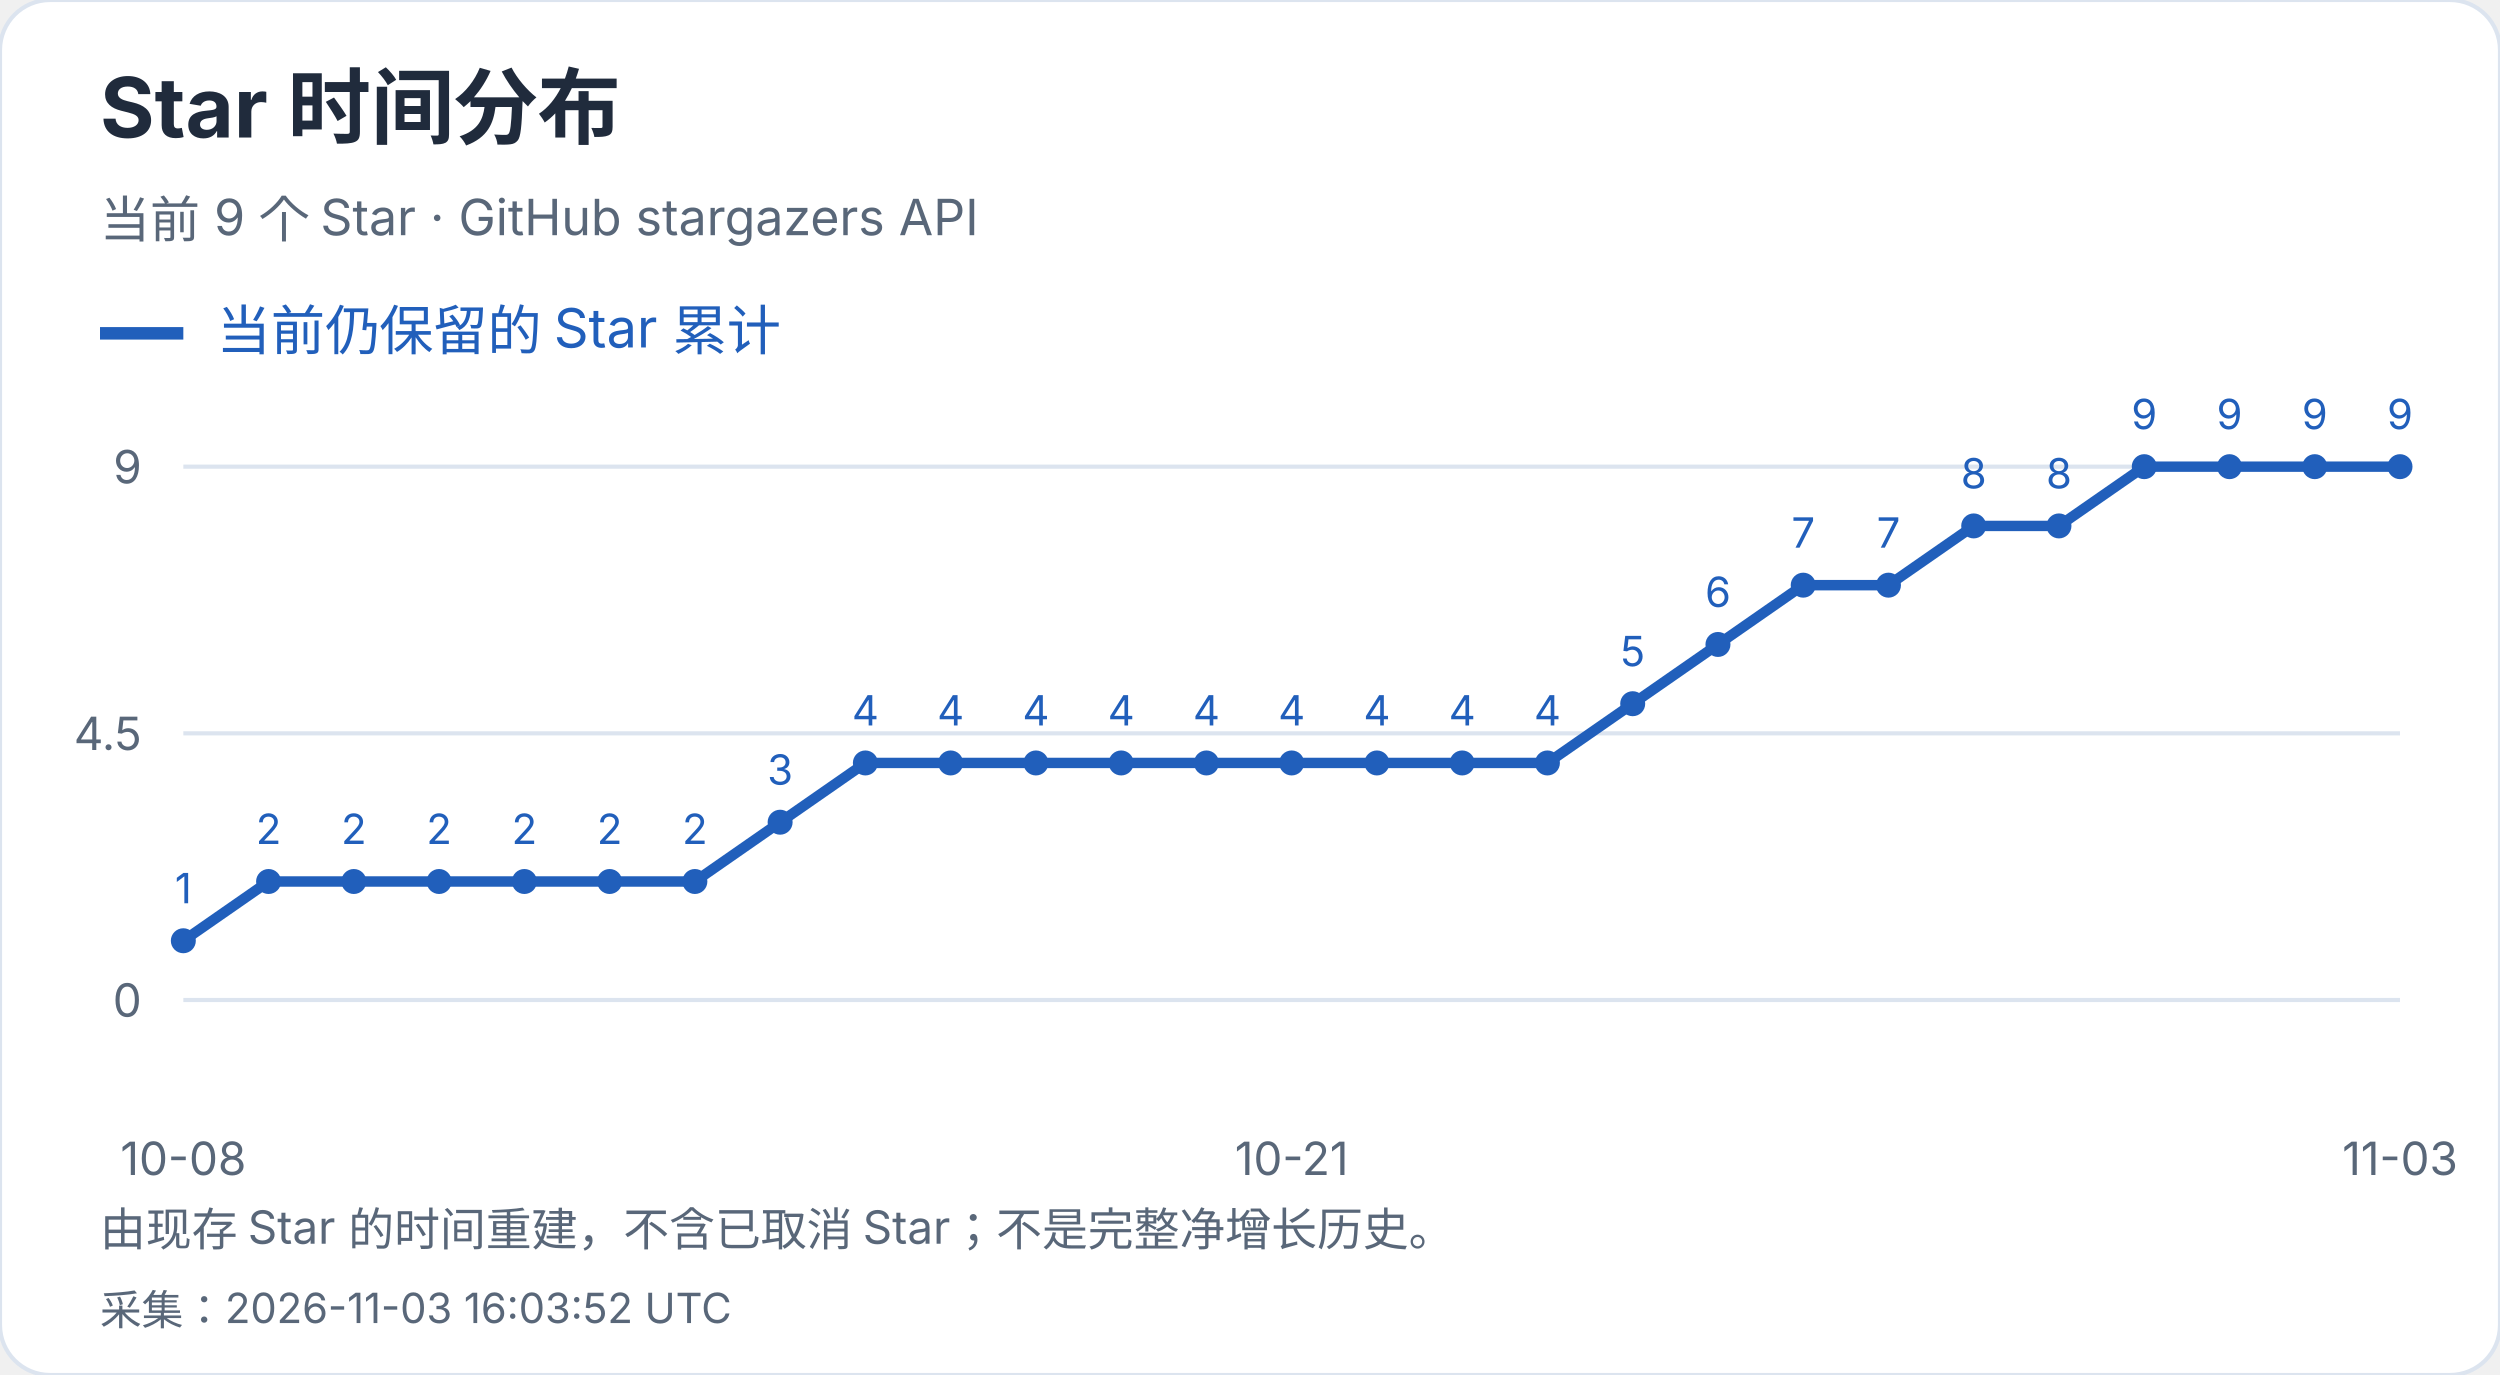
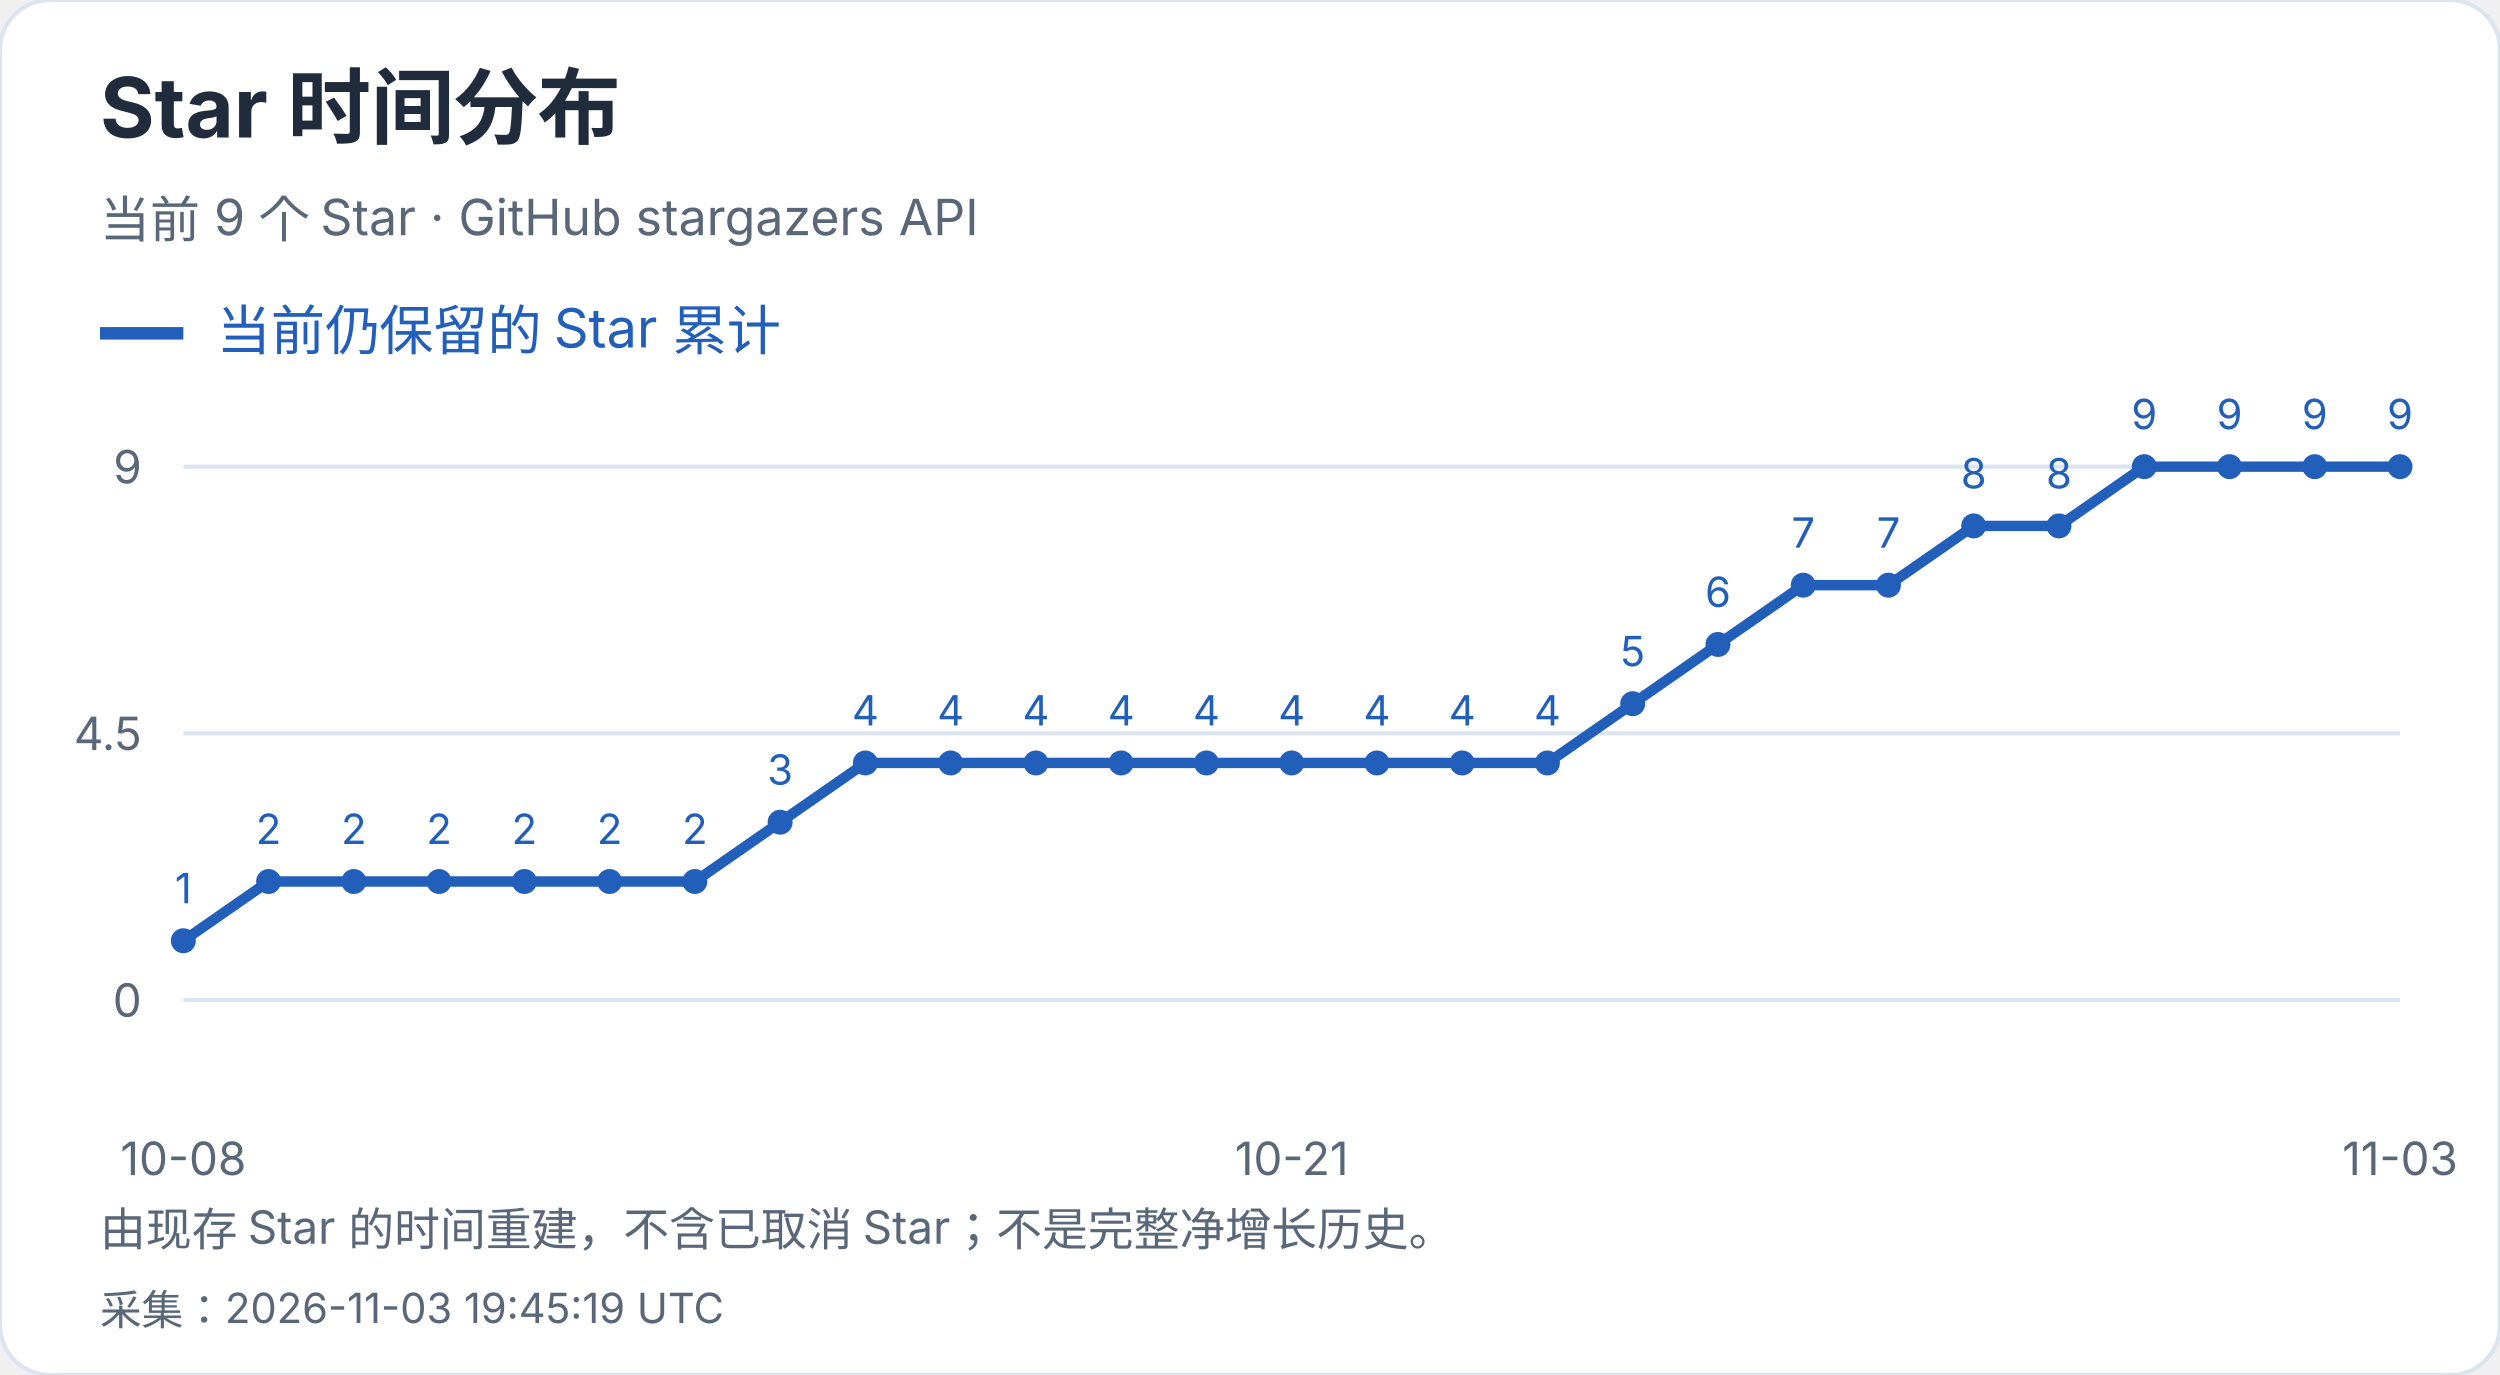
<svg xmlns="http://www.w3.org/2000/svg" width="600" height="330" viewBox="0 0 600 330" role="img" aria-label="Star 时间分布">
  <style>text{font-family:-apple-system,BlinkMacSystemFont,"Segoe UI","PingFang SC","Microsoft YaHei",sans-serif;font-variant-numeric:tabular-nums}</style>
  <rect width="600" height="330" rx="12" fill="white" stroke="#dce4ef" />
  <text x="24" y="33" font-size="20" fill="#202b3c" font-weight="650" text-anchor="start">Star 时间分布</text>
  <text x="24" y="57" font-size="12" fill="#596779" font-weight="400" text-anchor="start">当前 9 个 Star · GitHub stargazers API</text>
  <path d="M24 80h20" stroke="#215fbb" stroke-width="3" />
  <text x="52" y="84" font-size="13" fill="#215fbb" font-weight="400" text-anchor="start">当前仍保留的 Star 累计</text>
  <path d="M44 240.0H576" stroke="#dce4ef" />
  <text x="34" y="244.0" font-size="11" fill="#596779" font-weight="400" text-anchor="end">0</text>
  <path d="M44 176.0H576" stroke="#dce4ef" />
  <text x="34" y="180.0" font-size="11" fill="#596779" font-weight="400" text-anchor="end">4.5</text>
  <path d="M44 112.0H576" stroke="#dce4ef" />
  <text x="34" y="116.0" font-size="11" fill="#596779" font-weight="400" text-anchor="end">9</text>
  <circle cx="44.00" cy="225.78" r="3" fill="#215fbb" />
  <text x="44.0" y="216.78" font-size="10" fill="#215fbb" font-weight="400" text-anchor="middle">1</text>
  <circle cx="64.46" cy="211.56" r="3" fill="#215fbb" />
  <text x="64.46" y="202.56" font-size="10" fill="#215fbb" font-weight="400" text-anchor="middle">2</text>
  <circle cx="84.92" cy="211.56" r="3" fill="#215fbb" />
  <text x="84.92" y="202.56" font-size="10" fill="#215fbb" font-weight="400" text-anchor="middle">2</text>
  <circle cx="105.38" cy="211.56" r="3" fill="#215fbb" />
  <text x="105.38" y="202.56" font-size="10" fill="#215fbb" font-weight="400" text-anchor="middle">2</text>
  <circle cx="125.85" cy="211.56" r="3" fill="#215fbb" />
  <text x="125.85" y="202.56" font-size="10" fill="#215fbb" font-weight="400" text-anchor="middle">2</text>
  <circle cx="146.31" cy="211.56" r="3" fill="#215fbb" />
  <text x="146.31" y="202.56" font-size="10" fill="#215fbb" font-weight="400" text-anchor="middle">2</text>
  <circle cx="166.77" cy="211.56" r="3" fill="#215fbb" />
  <text x="166.77" y="202.56" font-size="10" fill="#215fbb" font-weight="400" text-anchor="middle">2</text>
  <circle cx="187.23" cy="197.33" r="3" fill="#215fbb" />
  <text x="187.23" y="188.33" font-size="10" fill="#215fbb" font-weight="400" text-anchor="middle">3</text>
  <circle cx="207.69" cy="183.11" r="3" fill="#215fbb" />
  <text x="207.69" y="174.11" font-size="10" fill="#215fbb" font-weight="400" text-anchor="middle">4</text>
  <circle cx="228.15" cy="183.11" r="3" fill="#215fbb" />
  <text x="228.15" y="174.11" font-size="10" fill="#215fbb" font-weight="400" text-anchor="middle">4</text>
  <circle cx="248.62" cy="183.11" r="3" fill="#215fbb" />
  <text x="248.62" y="174.11" font-size="10" fill="#215fbb" font-weight="400" text-anchor="middle">4</text>
  <circle cx="269.08" cy="183.11" r="3" fill="#215fbb" />
  <text x="269.08" y="174.11" font-size="10" fill="#215fbb" font-weight="400" text-anchor="middle">4</text>
  <circle cx="289.54" cy="183.11" r="3" fill="#215fbb" />
  <text x="289.54" y="174.11" font-size="10" fill="#215fbb" font-weight="400" text-anchor="middle">4</text>
  <circle cx="310.00" cy="183.11" r="3" fill="#215fbb" />
  <text x="310.0" y="174.11" font-size="10" fill="#215fbb" font-weight="400" text-anchor="middle">4</text>
  <circle cx="330.46" cy="183.11" r="3" fill="#215fbb" />
  <text x="330.46" y="174.11" font-size="10" fill="#215fbb" font-weight="400" text-anchor="middle">4</text>
  <circle cx="350.92" cy="183.11" r="3" fill="#215fbb" />
  <text x="350.92" y="174.11" font-size="10" fill="#215fbb" font-weight="400" text-anchor="middle">4</text>
  <circle cx="371.38" cy="183.11" r="3" fill="#215fbb" />
  <text x="371.38" y="174.11" font-size="10" fill="#215fbb" font-weight="400" text-anchor="middle">4</text>
  <circle cx="391.85" cy="168.89" r="3" fill="#215fbb" />
  <text x="391.85" y="159.89" font-size="10" fill="#215fbb" font-weight="400" text-anchor="middle">5</text>
  <circle cx="412.31" cy="154.67" r="3" fill="#215fbb" />
  <text x="412.31" y="145.67" font-size="10" fill="#215fbb" font-weight="400" text-anchor="middle">6</text>
  <circle cx="432.77" cy="140.44" r="3" fill="#215fbb" />
  <text x="432.77" y="131.44" font-size="10" fill="#215fbb" font-weight="400" text-anchor="middle">7</text>
  <circle cx="453.23" cy="140.44" r="3" fill="#215fbb" />
  <text x="453.23" y="131.44" font-size="10" fill="#215fbb" font-weight="400" text-anchor="middle">7</text>
  <circle cx="473.69" cy="126.22" r="3" fill="#215fbb" />
  <text x="473.69" y="117.22" font-size="10" fill="#215fbb" font-weight="400" text-anchor="middle">8</text>
  <circle cx="494.15" cy="126.22" r="3" fill="#215fbb" />
  <text x="494.15" y="117.22" font-size="10" fill="#215fbb" font-weight="400" text-anchor="middle">8</text>
  <circle cx="514.62" cy="112.00" r="3" fill="#215fbb" />
  <text x="514.62" y="103.0" font-size="10" fill="#215fbb" font-weight="400" text-anchor="middle">9</text>
  <circle cx="535.08" cy="112.00" r="3" fill="#215fbb" />
  <text x="535.08" y="103.0" font-size="10" fill="#215fbb" font-weight="400" text-anchor="middle">9</text>
  <circle cx="555.54" cy="112.00" r="3" fill="#215fbb" />
  <text x="555.54" y="103.0" font-size="10" fill="#215fbb" font-weight="400" text-anchor="middle">9</text>
  <circle cx="576.00" cy="112.00" r="3" fill="#215fbb" />
  <text x="576.0" y="103.0" font-size="10" fill="#215fbb" font-weight="400" text-anchor="middle">9</text>
  <polyline points="44.00,225.78 64.46,211.56 84.92,211.56 105.38,211.56 125.85,211.56 146.31,211.56 166.77,211.56 187.23,197.33 207.69,183.11 228.15,183.11 248.62,183.11 269.08,183.11 289.54,183.11 310.00,183.11 330.46,183.11 350.92,183.11 371.38,183.11 391.85,168.89 412.31,154.67 432.77,140.44 453.23,140.44 473.69,126.22 494.15,126.22 514.62,112.00 535.08,112.00 555.54,112.00 576.00,112.00" fill="none" stroke="#215fbb" stroke-width="2.5" />
  <text x="44.0" y="282" font-size="11" fill="#596779" font-weight="400" text-anchor="middle">10-08</text>
  <text x="310.0" y="282" font-size="11" fill="#596779" font-weight="400" text-anchor="middle">10-21</text>
  <text x="576.0" y="282" font-size="11" fill="#596779" font-weight="400" text-anchor="middle">11-03</text>
  <text x="24" y="299" font-size="11" fill="#596779" font-weight="400" text-anchor="start">由现存 Star 的时间重建，不含已取消 Star；不是完整净增长历史。</text>
-   <text x="24" y="318" font-size="10" fill="#596779" font-weight="400" text-anchor="start">采集：2026-11-03 16:03:52 UTC</text>
+   <text x="24" y="318" font-size="10" fill="#596779" font-weight="400" text-anchor="start">采集：2026-11-03 19:45:19 UTC</text>
</svg>
